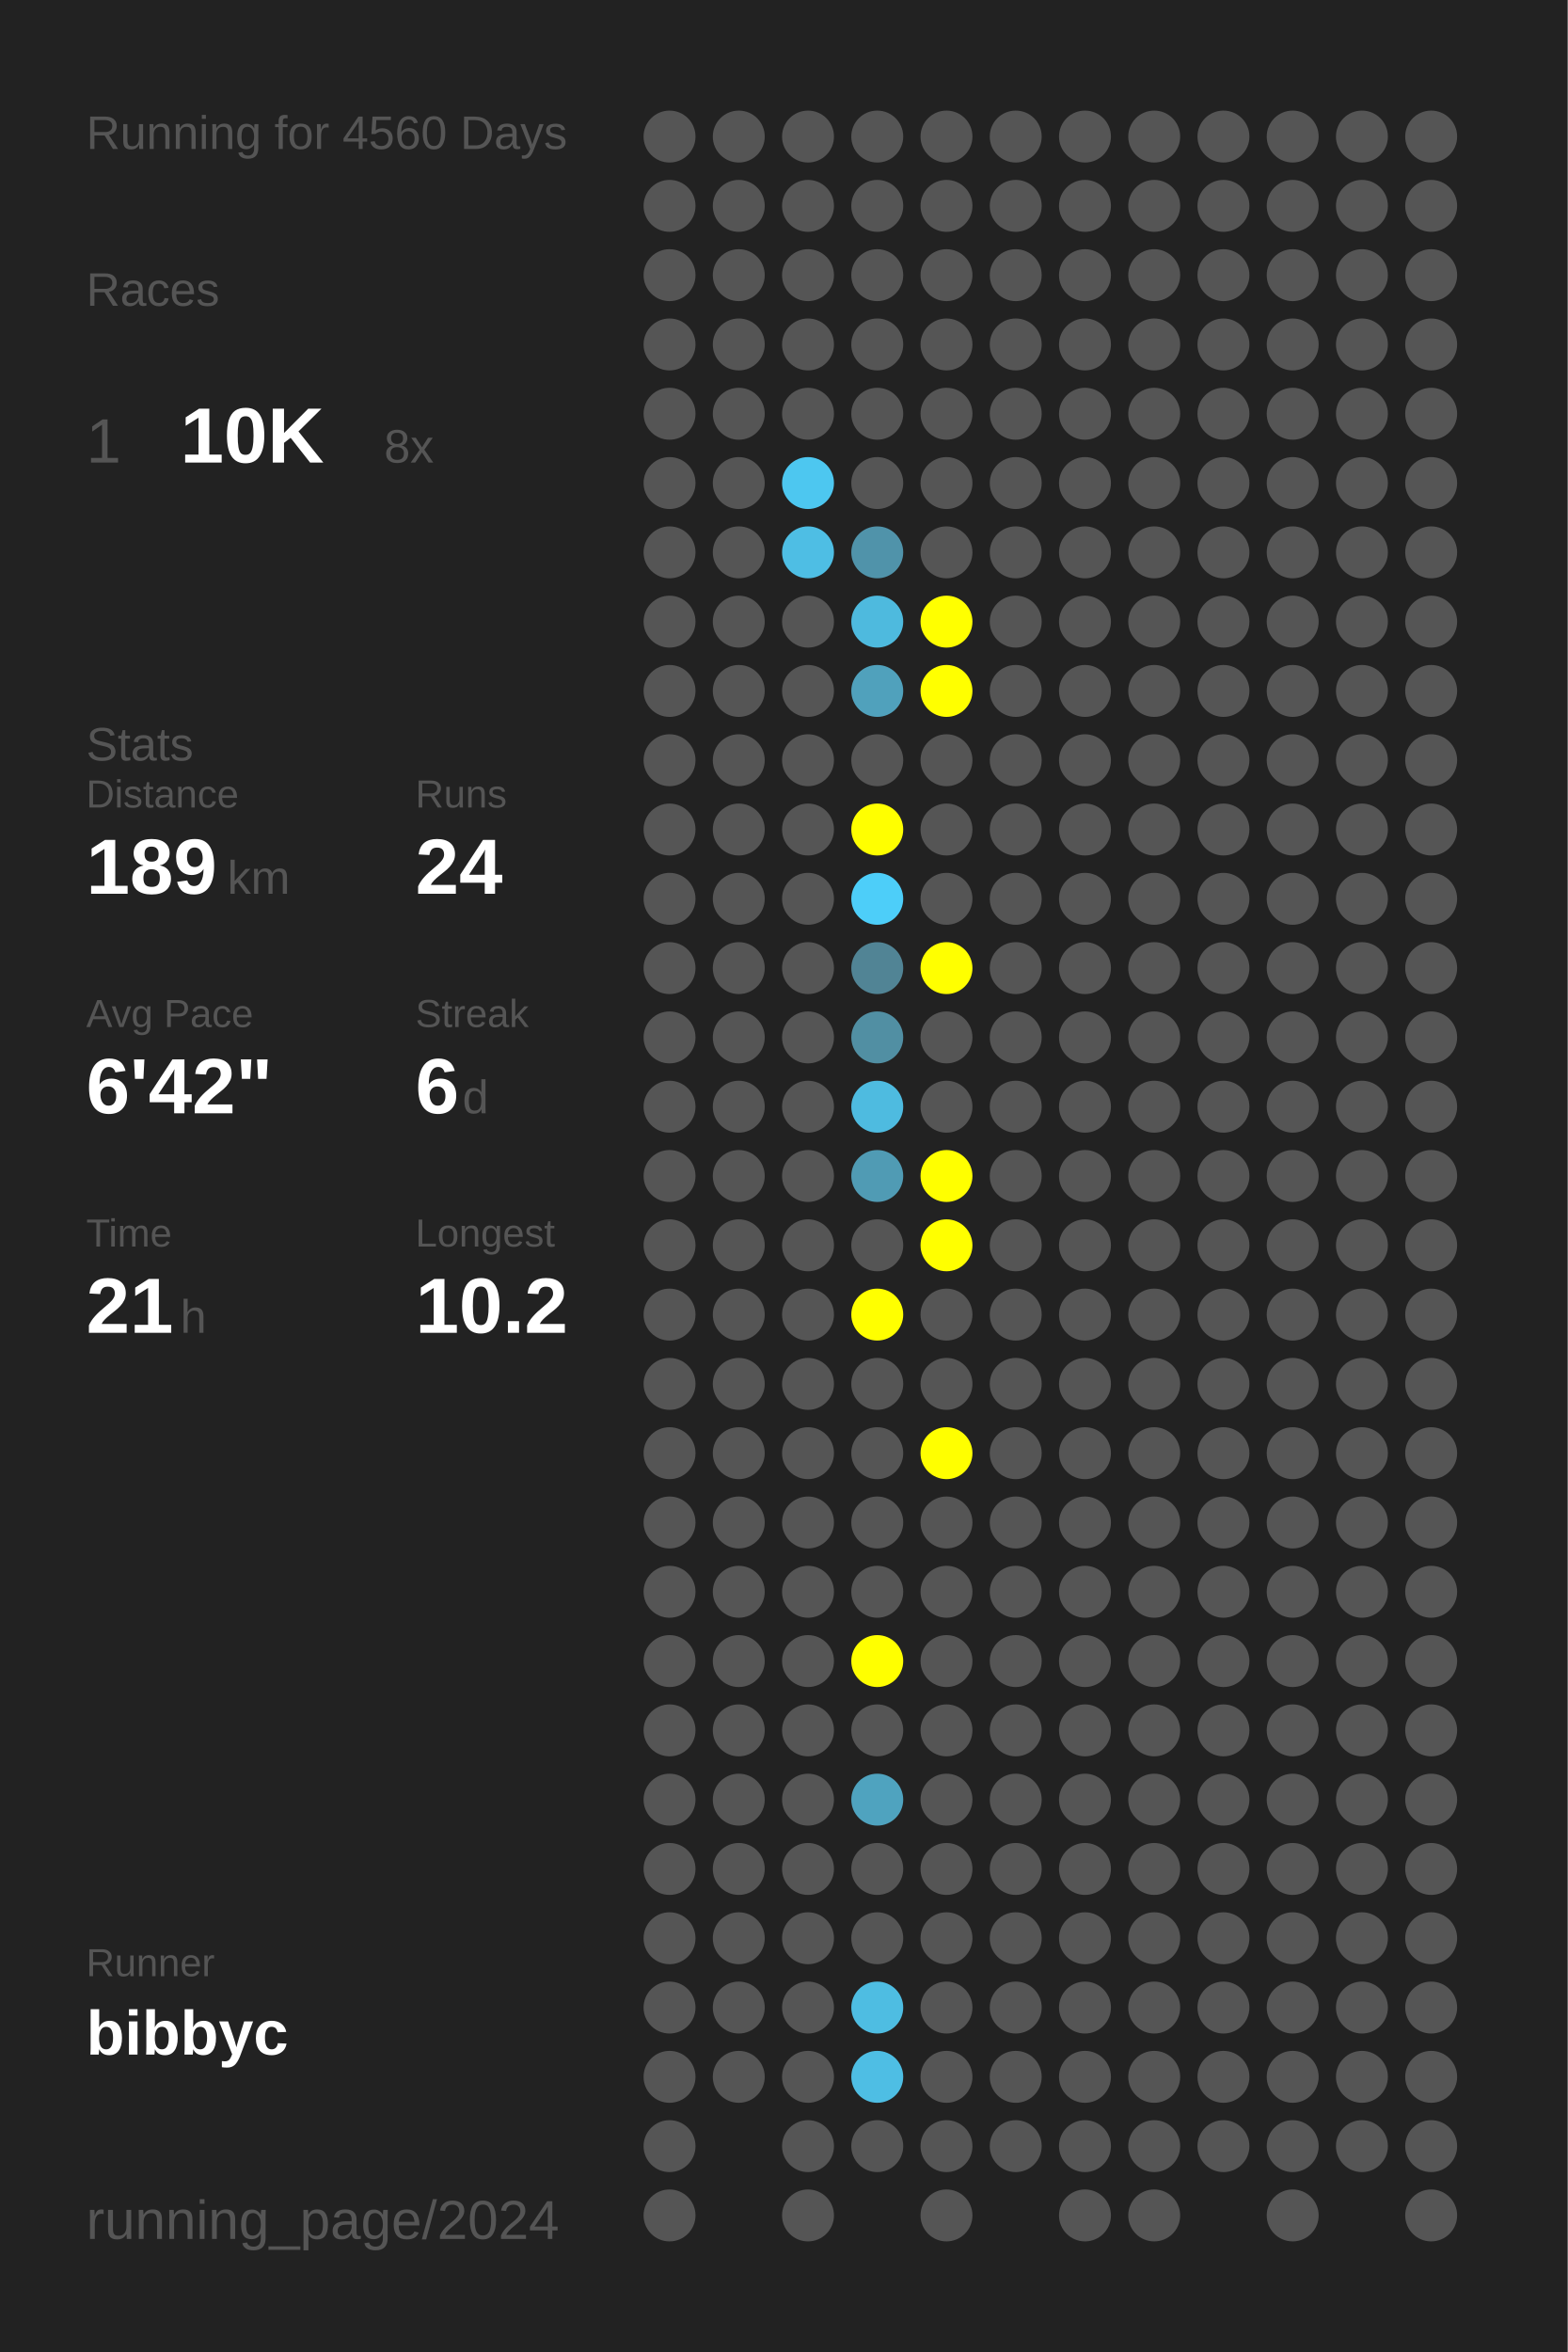
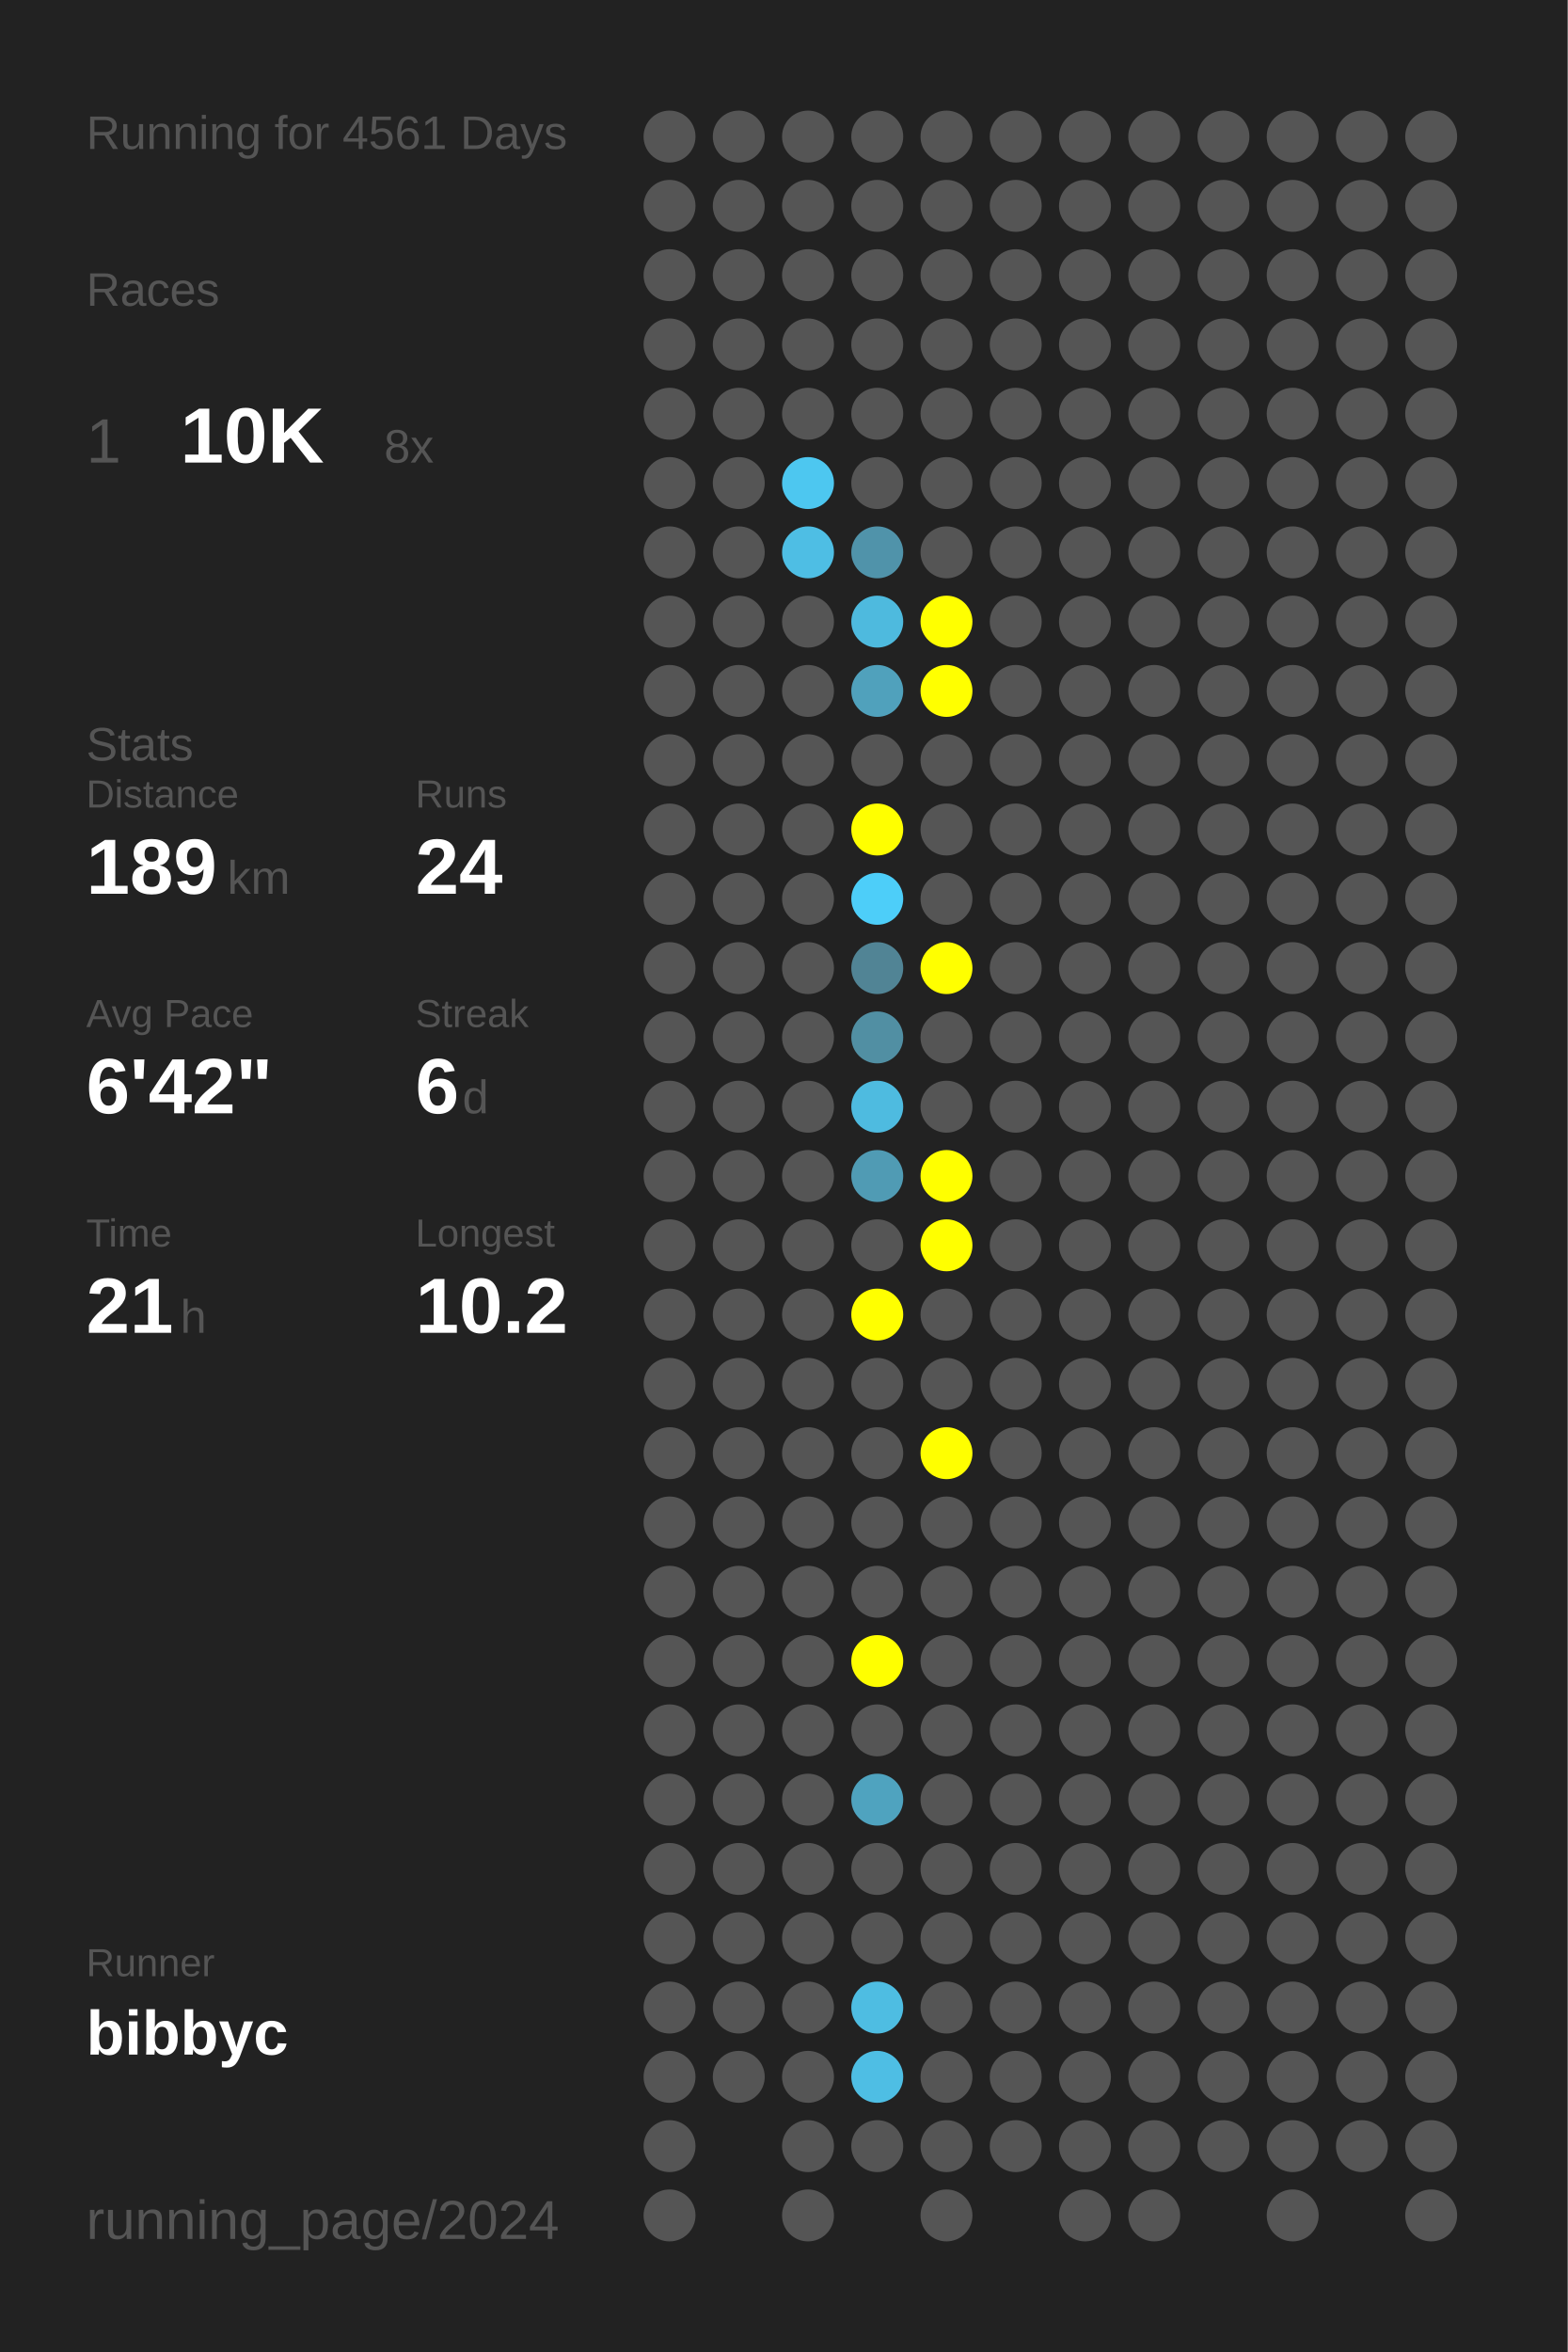
<svg xmlns="http://www.w3.org/2000/svg" baseProfile="full" height="300mm" version="1.1" viewBox="0,0,200,300" width="200mm">
  <defs />
  <rect fill="#222222" height="300" width="200" x="0" y="0" />
-   <text fill="#555555" style="font-size:6px; font-family:Arial;" x="11" y="19">Running for 4560 Days</text>
+   <text fill="#555555" style="font-size:6px; font-family:Arial;" x="11" y="19">Running for 4561 Days</text>
  <text fill="#555555" style="font-size:6px; font-family:Arial;" x="11" y="39">Races</text>
  <text fill="#555555" style="font-size:8px; font-family:Arial;" x="11" y="59">1</text>
  <text fill="#FFFFFF" style="font-size:10px; font-family:Arial; font-weight:bold;" x="23" y="59">10K</text>
  <text fill="#555555" style="font-size:6px; font-family:Arial;" x="49" y="59">8x</text>
  <text fill="#555555" style="font-size:6px; font-family:Arial;" x="11" y="97">Stats</text>
  <text fill="#555555" style="font-size:5px; font-family:Arial;" x="11" y="103">Distance</text>
  <text fill="#FFFFFF" style="font-size:10px; font-family:Arial; font-weight:bold;" x="11" y="114">189</text>
  <text fill="#555555" style="font-size:6px; font-family:Arial;" x="29" y="114">km</text>
  <text fill="#555555" style="font-size:5px; font-family:Arial;" x="53" y="103">Runs</text>
  <text fill="#FFFFFF" style="font-size:10px; font-family:Arial; font-weight:bold;" x="53" y="114">24</text>
  <text fill="#555555" style="font-size:5px; font-family:Arial;" x="11" y="131">Avg Pace</text>
  <text fill="#FFFFFF" style="font-size:10px; font-family:Arial; font-weight:bold;" x="11" y="142">6'42"</text>
  <text fill="#555555" style="font-size:5px; font-family:Arial;" x="53" y="131">Streak</text>
  <text fill="#FFFFFF" style="font-size:10px; font-family:Arial; font-weight:bold;" x="53" y="142">6</text>
  <text fill="#555555" style="font-size:6px; font-family:Arial;" x="59" y="142">d</text>
  <text fill="#555555" style="font-size:5px; font-family:Arial;" x="11" y="159">Time</text>
  <text fill="#FFFFFF" style="font-size:10px; font-family:Arial; font-weight:bold;" x="11" y="170">21</text>
  <text fill="#555555" style="font-size:6px; font-family:Arial;" x="23" y="170">h</text>
  <text fill="#555555" style="font-size:5px; font-family:Arial;" x="53" y="159">Longest</text>
  <text fill="#FFFFFF" style="font-size:10px; font-family:Arial; font-weight:bold;" x="53" y="170">10.2</text>
  <text fill="#555555" style="font-size:5px; font-family:Arial;" x="11" y="252.065">Runner</text>
  <text fill="#FFFFFF" style="font-size:8px; font-family:Arial; font-weight:bold;" x="11" y="262.065">bibbyc</text>
  <text fill="#555555" style="font-size:7px; font-family:Arial;" x="11" y="285.581">running_page/2024</text>
  <circle cx="85.417" cy="17.419" fill="#555555" r="3.312" />
  <circle cx="85.417" cy="26.258" fill="#555555" r="3.312" />
  <circle cx="85.417" cy="35.097" fill="#555555" r="3.312" />
  <circle cx="85.417" cy="43.935" fill="#555555" r="3.312" />
  <circle cx="85.417" cy="52.774" fill="#555555" r="3.312" />
  <circle cx="85.417" cy="61.613" fill="#555555" r="3.312" />
  <circle cx="85.417" cy="70.452" fill="#555555" r="3.312" />
  <circle cx="85.417" cy="79.29" fill="#555555" r="3.312" />
  <circle cx="85.417" cy="88.129" fill="#555555" r="3.312" />
  <circle cx="85.417" cy="96.968" fill="#555555" r="3.312" />
  <circle cx="85.417" cy="105.806" fill="#555555" r="3.312" />
  <circle cx="85.417" cy="114.645" fill="#555555" r="3.312" />
  <circle cx="85.417" cy="123.484" fill="#555555" r="3.312" />
  <circle cx="85.417" cy="132.323" fill="#555555" r="3.312" />
  <circle cx="85.417" cy="141.161" fill="#555555" r="3.312" />
  <circle cx="85.417" cy="150" fill="#555555" r="3.312" />
  <circle cx="85.417" cy="158.839" fill="#555555" r="3.312" />
  <circle cx="85.417" cy="167.677" fill="#555555" r="3.312" />
  <circle cx="85.417" cy="176.516" fill="#555555" r="3.312" />
  <circle cx="85.417" cy="185.355" fill="#555555" r="3.312" />
  <circle cx="85.417" cy="194.194" fill="#555555" r="3.312" />
  <circle cx="85.417" cy="203.032" fill="#555555" r="3.312" />
  <circle cx="85.417" cy="211.871" fill="#555555" r="3.312" />
  <circle cx="85.417" cy="220.71" fill="#555555" r="3.312" />
  <circle cx="85.417" cy="229.548" fill="#555555" r="3.312" />
  <circle cx="85.417" cy="238.387" fill="#555555" r="3.312" />
  <circle cx="85.417" cy="247.226" fill="#555555" r="3.312" />
  <circle cx="85.417" cy="256.065" fill="#555555" r="3.312" />
  <circle cx="85.417" cy="264.903" fill="#555555" r="3.312" />
  <circle cx="85.417" cy="273.742" fill="#555555" r="3.312" />
  <circle cx="85.417" cy="282.581" fill="#555555" r="3.312" />
  <circle cx="94.25" cy="17.419" fill="#555555" r="3.312" />
  <circle cx="94.25" cy="26.258" fill="#555555" r="3.312" />
  <circle cx="94.25" cy="35.097" fill="#555555" r="3.312" />
  <circle cx="94.25" cy="43.935" fill="#555555" r="3.312" />
  <circle cx="94.25" cy="52.774" fill="#555555" r="3.312" />
  <circle cx="94.25" cy="61.613" fill="#555555" r="3.312" />
  <circle cx="94.25" cy="70.452" fill="#555555" r="3.312" />
  <circle cx="94.25" cy="79.29" fill="#555555" r="3.312" />
  <circle cx="94.25" cy="88.129" fill="#555555" r="3.312" />
  <circle cx="94.25" cy="96.968" fill="#555555" r="3.312" />
  <circle cx="94.25" cy="105.806" fill="#555555" r="3.312" />
  <circle cx="94.25" cy="114.645" fill="#555555" r="3.312" />
  <circle cx="94.25" cy="123.484" fill="#555555" r="3.312" />
  <circle cx="94.25" cy="132.323" fill="#555555" r="3.312" />
  <circle cx="94.25" cy="141.161" fill="#555555" r="3.312" />
  <circle cx="94.25" cy="150" fill="#555555" r="3.312" />
  <circle cx="94.25" cy="158.839" fill="#555555" r="3.312" />
  <circle cx="94.25" cy="167.677" fill="#555555" r="3.312" />
  <circle cx="94.25" cy="176.516" fill="#555555" r="3.312" />
  <circle cx="94.25" cy="185.355" fill="#555555" r="3.312" />
  <circle cx="94.25" cy="194.194" fill="#555555" r="3.312" />
  <circle cx="94.25" cy="203.032" fill="#555555" r="3.312" />
  <circle cx="94.25" cy="211.871" fill="#555555" r="3.312" />
  <circle cx="94.25" cy="220.71" fill="#555555" r="3.312" />
  <circle cx="94.25" cy="229.548" fill="#555555" r="3.312" />
  <circle cx="94.25" cy="238.387" fill="#555555" r="3.312" />
  <circle cx="94.25" cy="247.226" fill="#555555" r="3.312" />
  <circle cx="94.25" cy="256.065" fill="#555555" r="3.312" />
  <circle cx="94.25" cy="264.903" fill="#555555" r="3.312" />
  <circle cx="103.083" cy="17.419" fill="#555555" r="3.312" />
  <circle cx="103.083" cy="26.258" fill="#555555" r="3.312" />
  <circle cx="103.083" cy="35.097" fill="#555555" r="3.312" />
  <circle cx="103.083" cy="43.935" fill="#555555" r="3.312" />
  <circle cx="103.083" cy="52.774" fill="#555555" r="3.312" />
  <circle cx="103.083" cy="61.613" fill="#4dc7f0" r="3.312" />
  <circle cx="103.083" cy="70.452" fill="#4ebee4" r="3.312" />
  <circle cx="103.083" cy="79.29" fill="#555555" r="3.312" />
  <circle cx="103.083" cy="88.129" fill="#555555" r="3.312" />
  <circle cx="103.083" cy="96.968" fill="#555555" r="3.312" />
  <circle cx="103.083" cy="105.806" fill="#555555" r="3.312" />
  <circle cx="103.083" cy="114.645" fill="#555555" r="3.312" />
  <circle cx="103.083" cy="123.484" fill="#555555" r="3.312" />
  <circle cx="103.083" cy="132.323" fill="#555555" r="3.312" />
  <circle cx="103.083" cy="141.161" fill="#555555" r="3.312" />
  <circle cx="103.083" cy="150" fill="#555555" r="3.312" />
  <circle cx="103.083" cy="158.839" fill="#555555" r="3.312" />
  <circle cx="103.083" cy="167.677" fill="#555555" r="3.312" />
  <circle cx="103.083" cy="176.516" fill="#555555" r="3.312" />
  <circle cx="103.083" cy="185.355" fill="#555555" r="3.312" />
  <circle cx="103.083" cy="194.194" fill="#555555" r="3.312" />
  <circle cx="103.083" cy="203.032" fill="#555555" r="3.312" />
  <circle cx="103.083" cy="211.871" fill="#555555" r="3.312" />
  <circle cx="103.083" cy="220.71" fill="#555555" r="3.312" />
  <circle cx="103.083" cy="229.548" fill="#555555" r="3.312" />
  <circle cx="103.083" cy="238.387" fill="#555555" r="3.312" />
  <circle cx="103.083" cy="247.226" fill="#555555" r="3.312" />
  <circle cx="103.083" cy="256.065" fill="#555555" r="3.312" />
  <circle cx="103.083" cy="264.903" fill="#555555" r="3.312" />
  <circle cx="103.083" cy="273.742" fill="#555555" r="3.312" />
  <circle cx="103.083" cy="282.581" fill="#555555" r="3.312" />
  <circle cx="111.917" cy="17.419" fill="#555555" r="3.312" />
  <circle cx="111.917" cy="26.258" fill="#555555" r="3.312" />
  <circle cx="111.917" cy="35.097" fill="#555555" r="3.312" />
  <circle cx="111.917" cy="43.935" fill="#555555" r="3.312" />
  <circle cx="111.917" cy="52.774" fill="#555555" r="3.312" />
  <circle cx="111.917" cy="61.613" fill="#555555" r="3.312" />
  <circle cx="111.917" cy="70.452" fill="#5093aa" r="3.312" />
  <circle cx="111.917" cy="79.29" fill="#4ebade" r="3.312" />
  <circle cx="111.917" cy="88.129" fill="#50a1bc" r="3.312" />
  <circle cx="111.917" cy="96.968" fill="#555555" r="3.312" />
  <circle cx="111.917" cy="105.806" fill="#FFFF00" r="3.312" />
  <circle cx="111.917" cy="114.645" fill="#4dcef9" r="3.312" />
  <circle cx="111.917" cy="123.484" fill="#518495" r="3.312" />
  <circle cx="111.917" cy="132.323" fill="#518fa3" r="3.312" />
  <circle cx="111.917" cy="141.161" fill="#4ebbe0" r="3.312" />
  <circle cx="111.917" cy="150" fill="#509bb4" r="3.312" />
  <circle cx="111.917" cy="158.839" fill="#555555" r="3.312" />
  <circle cx="111.917" cy="167.677" fill="#FFFF00" r="3.312" />
  <circle cx="111.917" cy="176.516" fill="#555555" r="3.312" />
  <circle cx="111.917" cy="185.355" fill="#555555" r="3.312" />
  <circle cx="111.917" cy="194.194" fill="#555555" r="3.312" />
  <circle cx="111.917" cy="203.032" fill="#555555" r="3.312" />
  <circle cx="111.917" cy="211.871" fill="#FFFF00" r="3.312" />
  <circle cx="111.917" cy="220.71" fill="#555555" r="3.312" />
  <circle cx="111.917" cy="229.548" fill="#4fa3bf" r="3.312" />
  <circle cx="111.917" cy="238.387" fill="#555555" r="3.312" />
  <circle cx="111.917" cy="247.226" fill="#555555" r="3.312" />
  <circle cx="111.917" cy="256.065" fill="#4ebde2" r="3.312" />
  <circle cx="111.917" cy="264.903" fill="#4ebee4" r="3.312" />
  <circle cx="111.917" cy="273.742" fill="#555555" r="3.312" />
  <circle cx="120.75" cy="17.419" fill="#555555" r="3.312" />
  <circle cx="120.75" cy="26.258" fill="#555555" r="3.312" />
  <circle cx="120.75" cy="35.097" fill="#555555" r="3.312" />
  <circle cx="120.75" cy="43.935" fill="#555555" r="3.312" />
  <circle cx="120.75" cy="52.774" fill="#555555" r="3.312" />
  <circle cx="120.75" cy="61.613" fill="#555555" r="3.312" />
  <circle cx="120.75" cy="70.452" fill="#555555" r="3.312" />
  <circle cx="120.75" cy="79.29" fill="#FFFF00" r="3.312" />
  <circle cx="120.75" cy="88.129" fill="#FFFF00" r="3.312" />
  <circle cx="120.75" cy="96.968" fill="#555555" r="3.312" />
  <circle cx="120.75" cy="105.806" fill="#555555" r="3.312" />
  <circle cx="120.75" cy="114.645" fill="#555555" r="3.312" />
  <circle cx="120.75" cy="123.484" fill="#FFFF00" r="3.312" />
  <circle cx="120.75" cy="132.323" fill="#555555" r="3.312" />
  <circle cx="120.75" cy="141.161" fill="#555555" r="3.312" />
  <circle cx="120.75" cy="150" fill="#FFFF00" r="3.312" />
  <circle cx="120.75" cy="158.839" fill="#FFFF00" r="3.312" />
  <circle cx="120.75" cy="167.677" fill="#555555" r="3.312" />
  <circle cx="120.75" cy="176.516" fill="#555555" r="3.312" />
  <circle cx="120.75" cy="185.355" fill="#FFFF00" r="3.312" />
  <circle cx="120.75" cy="194.194" fill="#555555" r="3.312" />
  <circle cx="120.75" cy="203.032" fill="#555555" r="3.312" />
  <circle cx="120.75" cy="211.871" fill="#555555" r="3.312" />
  <circle cx="120.75" cy="220.71" fill="#555555" r="3.312" />
  <circle cx="120.75" cy="229.548" fill="#555555" r="3.312" />
  <circle cx="120.75" cy="238.387" fill="#555555" r="3.312" />
  <circle cx="120.75" cy="247.226" fill="#555555" r="3.312" />
  <circle cx="120.75" cy="256.065" fill="#555555" r="3.312" />
  <circle cx="120.75" cy="264.903" fill="#555555" r="3.312" />
  <circle cx="120.75" cy="273.742" fill="#555555" r="3.312" />
  <circle cx="120.75" cy="282.581" fill="#555555" r="3.312" />
  <circle cx="129.583" cy="17.419" fill="#555555" r="3.312" />
  <circle cx="129.583" cy="26.258" fill="#555555" r="3.312" />
  <circle cx="129.583" cy="35.097" fill="#555555" r="3.312" />
  <circle cx="129.583" cy="43.935" fill="#555555" r="3.312" />
  <circle cx="129.583" cy="52.774" fill="#555555" r="3.312" />
  <circle cx="129.583" cy="61.613" fill="#555555" r="3.312" />
  <circle cx="129.583" cy="70.452" fill="#555555" r="3.312" />
  <circle cx="129.583" cy="79.29" fill="#555555" r="3.312" />
  <circle cx="129.583" cy="88.129" fill="#555555" r="3.312" />
  <circle cx="129.583" cy="96.968" fill="#555555" r="3.312" />
  <circle cx="129.583" cy="105.806" fill="#555555" r="3.312" />
  <circle cx="129.583" cy="114.645" fill="#555555" r="3.312" />
  <circle cx="129.583" cy="123.484" fill="#555555" r="3.312" />
  <circle cx="129.583" cy="132.323" fill="#555555" r="3.312" />
  <circle cx="129.583" cy="141.161" fill="#555555" r="3.312" />
  <circle cx="129.583" cy="150" fill="#555555" r="3.312" />
  <circle cx="129.583" cy="158.839" fill="#555555" r="3.312" />
  <circle cx="129.583" cy="167.677" fill="#555555" r="3.312" />
  <circle cx="129.583" cy="176.516" fill="#555555" r="3.312" />
  <circle cx="129.583" cy="185.355" fill="#555555" r="3.312" />
  <circle cx="129.583" cy="194.194" fill="#555555" r="3.312" />
  <circle cx="129.583" cy="203.032" fill="#555555" r="3.312" />
  <circle cx="129.583" cy="211.871" fill="#555555" r="3.312" />
  <circle cx="129.583" cy="220.71" fill="#555555" r="3.312" />
  <circle cx="129.583" cy="229.548" fill="#555555" r="3.312" />
  <circle cx="129.583" cy="238.387" fill="#555555" r="3.312" />
  <circle cx="129.583" cy="247.226" fill="#555555" r="3.312" />
  <circle cx="129.583" cy="256.065" fill="#555555" r="3.312" />
  <circle cx="129.583" cy="264.903" fill="#555555" r="3.312" />
  <circle cx="129.583" cy="273.742" fill="#555555" r="3.312" />
  <circle cx="138.417" cy="17.419" fill="#555555" r="3.312" />
  <circle cx="138.417" cy="26.258" fill="#555555" r="3.312" />
  <circle cx="138.417" cy="35.097" fill="#555555" r="3.312" />
  <circle cx="138.417" cy="43.935" fill="#555555" r="3.312" />
  <circle cx="138.417" cy="52.774" fill="#555555" r="3.312" />
  <circle cx="138.417" cy="61.613" fill="#555555" r="3.312" />
  <circle cx="138.417" cy="70.452" fill="#555555" r="3.312" />
  <circle cx="138.417" cy="79.29" fill="#555555" r="3.312" />
  <circle cx="138.417" cy="88.129" fill="#555555" r="3.312" />
  <circle cx="138.417" cy="96.968" fill="#555555" r="3.312" />
  <circle cx="138.417" cy="105.806" fill="#555555" r="3.312" />
  <circle cx="138.417" cy="114.645" fill="#555555" r="3.312" />
  <circle cx="138.417" cy="123.484" fill="#555555" r="3.312" />
  <circle cx="138.417" cy="132.323" fill="#555555" r="3.312" />
  <circle cx="138.417" cy="141.161" fill="#555555" r="3.312" />
  <circle cx="138.417" cy="150" fill="#555555" r="3.312" />
  <circle cx="138.417" cy="158.839" fill="#555555" r="3.312" />
  <circle cx="138.417" cy="167.677" fill="#555555" r="3.312" />
  <circle cx="138.417" cy="176.516" fill="#555555" r="3.312" />
  <circle cx="138.417" cy="185.355" fill="#555555" r="3.312" />
  <circle cx="138.417" cy="194.194" fill="#555555" r="3.312" />
  <circle cx="138.417" cy="203.032" fill="#555555" r="3.312" />
  <circle cx="138.417" cy="211.871" fill="#555555" r="3.312" />
  <circle cx="138.417" cy="220.71" fill="#555555" r="3.312" />
  <circle cx="138.417" cy="229.548" fill="#555555" r="3.312" />
  <circle cx="138.417" cy="238.387" fill="#555555" r="3.312" />
  <circle cx="138.417" cy="247.226" fill="#555555" r="3.312" />
  <circle cx="138.417" cy="256.065" fill="#555555" r="3.312" />
  <circle cx="138.417" cy="264.903" fill="#555555" r="3.312" />
  <circle cx="138.417" cy="273.742" fill="#555555" r="3.312" />
  <circle cx="138.417" cy="282.581" fill="#555555" r="3.312" />
  <circle cx="147.25" cy="17.419" fill="#555555" r="3.312" />
  <circle cx="147.25" cy="26.258" fill="#555555" r="3.312" />
  <circle cx="147.25" cy="35.097" fill="#555555" r="3.312" />
  <circle cx="147.25" cy="43.935" fill="#555555" r="3.312" />
  <circle cx="147.25" cy="52.774" fill="#555555" r="3.312" />
  <circle cx="147.25" cy="61.613" fill="#555555" r="3.312" />
  <circle cx="147.25" cy="70.452" fill="#555555" r="3.312" />
  <circle cx="147.25" cy="79.29" fill="#555555" r="3.312" />
  <circle cx="147.25" cy="88.129" fill="#555555" r="3.312" />
  <circle cx="147.25" cy="96.968" fill="#555555" r="3.312" />
  <circle cx="147.25" cy="105.806" fill="#555555" r="3.312" />
  <circle cx="147.25" cy="114.645" fill="#555555" r="3.312" />
  <circle cx="147.25" cy="123.484" fill="#555555" r="3.312" />
  <circle cx="147.25" cy="132.323" fill="#555555" r="3.312" />
  <circle cx="147.25" cy="141.161" fill="#555555" r="3.312" />
  <circle cx="147.25" cy="150" fill="#555555" r="3.312" />
  <circle cx="147.25" cy="158.839" fill="#555555" r="3.312" />
  <circle cx="147.25" cy="167.677" fill="#555555" r="3.312" />
  <circle cx="147.25" cy="176.516" fill="#555555" r="3.312" />
  <circle cx="147.25" cy="185.355" fill="#555555" r="3.312" />
  <circle cx="147.25" cy="194.194" fill="#555555" r="3.312" />
  <circle cx="147.25" cy="203.032" fill="#555555" r="3.312" />
  <circle cx="147.25" cy="211.871" fill="#555555" r="3.312" />
  <circle cx="147.25" cy="220.71" fill="#555555" r="3.312" />
  <circle cx="147.25" cy="229.548" fill="#555555" r="3.312" />
  <circle cx="147.25" cy="238.387" fill="#555555" r="3.312" />
  <circle cx="147.25" cy="247.226" fill="#555555" r="3.312" />
  <circle cx="147.25" cy="256.065" fill="#555555" r="3.312" />
  <circle cx="147.25" cy="264.903" fill="#555555" r="3.312" />
  <circle cx="147.25" cy="273.742" fill="#555555" r="3.312" />
  <circle cx="147.25" cy="282.581" fill="#555555" r="3.312" />
  <circle cx="156.083" cy="17.419" fill="#555555" r="3.312" />
  <circle cx="156.083" cy="26.258" fill="#555555" r="3.312" />
  <circle cx="156.083" cy="35.097" fill="#555555" r="3.312" />
  <circle cx="156.083" cy="43.935" fill="#555555" r="3.312" />
  <circle cx="156.083" cy="52.774" fill="#555555" r="3.312" />
  <circle cx="156.083" cy="61.613" fill="#555555" r="3.312" />
  <circle cx="156.083" cy="70.452" fill="#555555" r="3.312" />
  <circle cx="156.083" cy="79.29" fill="#555555" r="3.312" />
  <circle cx="156.083" cy="88.129" fill="#555555" r="3.312" />
  <circle cx="156.083" cy="96.968" fill="#555555" r="3.312" />
  <circle cx="156.083" cy="105.806" fill="#555555" r="3.312" />
  <circle cx="156.083" cy="114.645" fill="#555555" r="3.312" />
  <circle cx="156.083" cy="123.484" fill="#555555" r="3.312" />
  <circle cx="156.083" cy="132.323" fill="#555555" r="3.312" />
  <circle cx="156.083" cy="141.161" fill="#555555" r="3.312" />
  <circle cx="156.083" cy="150" fill="#555555" r="3.312" />
  <circle cx="156.083" cy="158.839" fill="#555555" r="3.312" />
  <circle cx="156.083" cy="167.677" fill="#555555" r="3.312" />
  <circle cx="156.083" cy="176.516" fill="#555555" r="3.312" />
  <circle cx="156.083" cy="185.355" fill="#555555" r="3.312" />
  <circle cx="156.083" cy="194.194" fill="#555555" r="3.312" />
  <circle cx="156.083" cy="203.032" fill="#555555" r="3.312" />
  <circle cx="156.083" cy="211.871" fill="#555555" r="3.312" />
  <circle cx="156.083" cy="220.71" fill="#555555" r="3.312" />
  <circle cx="156.083" cy="229.548" fill="#555555" r="3.312" />
  <circle cx="156.083" cy="238.387" fill="#555555" r="3.312" />
  <circle cx="156.083" cy="247.226" fill="#555555" r="3.312" />
  <circle cx="156.083" cy="256.065" fill="#555555" r="3.312" />
  <circle cx="156.083" cy="264.903" fill="#555555" r="3.312" />
  <circle cx="156.083" cy="273.742" fill="#555555" r="3.312" />
  <circle cx="164.917" cy="17.419" fill="#555555" r="3.312" />
  <circle cx="164.917" cy="26.258" fill="#555555" r="3.312" />
  <circle cx="164.917" cy="35.097" fill="#555555" r="3.312" />
  <circle cx="164.917" cy="43.935" fill="#555555" r="3.312" />
  <circle cx="164.917" cy="52.774" fill="#555555" r="3.312" />
  <circle cx="164.917" cy="61.613" fill="#555555" r="3.312" />
  <circle cx="164.917" cy="70.452" fill="#555555" r="3.312" />
  <circle cx="164.917" cy="79.29" fill="#555555" r="3.312" />
  <circle cx="164.917" cy="88.129" fill="#555555" r="3.312" />
  <circle cx="164.917" cy="96.968" fill="#555555" r="3.312" />
  <circle cx="164.917" cy="105.806" fill="#555555" r="3.312" />
  <circle cx="164.917" cy="114.645" fill="#555555" r="3.312" />
  <circle cx="164.917" cy="123.484" fill="#555555" r="3.312" />
  <circle cx="164.917" cy="132.323" fill="#555555" r="3.312" />
  <circle cx="164.917" cy="141.161" fill="#555555" r="3.312" />
  <circle cx="164.917" cy="150" fill="#555555" r="3.312" />
  <circle cx="164.917" cy="158.839" fill="#555555" r="3.312" />
  <circle cx="164.917" cy="167.677" fill="#555555" r="3.312" />
  <circle cx="164.917" cy="176.516" fill="#555555" r="3.312" />
  <circle cx="164.917" cy="185.355" fill="#555555" r="3.312" />
  <circle cx="164.917" cy="194.194" fill="#555555" r="3.312" />
  <circle cx="164.917" cy="203.032" fill="#555555" r="3.312" />
  <circle cx="164.917" cy="211.871" fill="#555555" r="3.312" />
  <circle cx="164.917" cy="220.71" fill="#555555" r="3.312" />
  <circle cx="164.917" cy="229.548" fill="#555555" r="3.312" />
  <circle cx="164.917" cy="238.387" fill="#555555" r="3.312" />
  <circle cx="164.917" cy="247.226" fill="#555555" r="3.312" />
  <circle cx="164.917" cy="256.065" fill="#555555" r="3.312" />
  <circle cx="164.917" cy="264.903" fill="#555555" r="3.312" />
  <circle cx="164.917" cy="273.742" fill="#555555" r="3.312" />
  <circle cx="164.917" cy="282.581" fill="#555555" r="3.312" />
  <circle cx="173.75" cy="17.419" fill="#555555" r="3.312" />
  <circle cx="173.75" cy="26.258" fill="#555555" r="3.312" />
  <circle cx="173.75" cy="35.097" fill="#555555" r="3.312" />
  <circle cx="173.75" cy="43.935" fill="#555555" r="3.312" />
  <circle cx="173.75" cy="52.774" fill="#555555" r="3.312" />
  <circle cx="173.75" cy="61.613" fill="#555555" r="3.312" />
  <circle cx="173.75" cy="70.452" fill="#555555" r="3.312" />
  <circle cx="173.75" cy="79.29" fill="#555555" r="3.312" />
  <circle cx="173.75" cy="88.129" fill="#555555" r="3.312" />
  <circle cx="173.75" cy="96.968" fill="#555555" r="3.312" />
  <circle cx="173.75" cy="105.806" fill="#555555" r="3.312" />
  <circle cx="173.75" cy="114.645" fill="#555555" r="3.312" />
  <circle cx="173.75" cy="123.484" fill="#555555" r="3.312" />
  <circle cx="173.75" cy="132.323" fill="#555555" r="3.312" />
  <circle cx="173.75" cy="141.161" fill="#555555" r="3.312" />
  <circle cx="173.75" cy="150" fill="#555555" r="3.312" />
  <circle cx="173.75" cy="158.839" fill="#555555" r="3.312" />
  <circle cx="173.75" cy="167.677" fill="#555555" r="3.312" />
  <circle cx="173.75" cy="176.516" fill="#555555" r="3.312" />
  <circle cx="173.75" cy="185.355" fill="#555555" r="3.312" />
  <circle cx="173.75" cy="194.194" fill="#555555" r="3.312" />
  <circle cx="173.75" cy="203.032" fill="#555555" r="3.312" />
  <circle cx="173.75" cy="211.871" fill="#555555" r="3.312" />
  <circle cx="173.75" cy="220.71" fill="#555555" r="3.312" />
  <circle cx="173.75" cy="229.548" fill="#555555" r="3.312" />
  <circle cx="173.75" cy="238.387" fill="#555555" r="3.312" />
  <circle cx="173.75" cy="247.226" fill="#555555" r="3.312" />
  <circle cx="173.75" cy="256.065" fill="#555555" r="3.312" />
  <circle cx="173.75" cy="264.903" fill="#555555" r="3.312" />
  <circle cx="173.75" cy="273.742" fill="#555555" r="3.312" />
  <circle cx="182.583" cy="17.419" fill="#555555" r="3.312" />
  <circle cx="182.583" cy="26.258" fill="#555555" r="3.312" />
  <circle cx="182.583" cy="35.097" fill="#555555" r="3.312" />
  <circle cx="182.583" cy="43.935" fill="#555555" r="3.312" />
  <circle cx="182.583" cy="52.774" fill="#555555" r="3.312" />
  <circle cx="182.583" cy="61.613" fill="#555555" r="3.312" />
  <circle cx="182.583" cy="70.452" fill="#555555" r="3.312" />
  <circle cx="182.583" cy="79.29" fill="#555555" r="3.312" />
  <circle cx="182.583" cy="88.129" fill="#555555" r="3.312" />
  <circle cx="182.583" cy="96.968" fill="#555555" r="3.312" />
  <circle cx="182.583" cy="105.806" fill="#555555" r="3.312" />
  <circle cx="182.583" cy="114.645" fill="#555555" r="3.312" />
  <circle cx="182.583" cy="123.484" fill="#555555" r="3.312" />
  <circle cx="182.583" cy="132.323" fill="#555555" r="3.312" />
  <circle cx="182.583" cy="141.161" fill="#555555" r="3.312" />
  <circle cx="182.583" cy="150" fill="#555555" r="3.312" />
  <circle cx="182.583" cy="158.839" fill="#555555" r="3.312" />
  <circle cx="182.583" cy="167.677" fill="#555555" r="3.312" />
  <circle cx="182.583" cy="176.516" fill="#555555" r="3.312" />
  <circle cx="182.583" cy="185.355" fill="#555555" r="3.312" />
  <circle cx="182.583" cy="194.194" fill="#555555" r="3.312" />
  <circle cx="182.583" cy="203.032" fill="#555555" r="3.312" />
  <circle cx="182.583" cy="211.871" fill="#555555" r="3.312" />
  <circle cx="182.583" cy="220.71" fill="#555555" r="3.312" />
  <circle cx="182.583" cy="229.548" fill="#555555" r="3.312" />
  <circle cx="182.583" cy="238.387" fill="#555555" r="3.312" />
  <circle cx="182.583" cy="247.226" fill="#555555" r="3.312" />
  <circle cx="182.583" cy="256.065" fill="#555555" r="3.312" />
  <circle cx="182.583" cy="264.903" fill="#555555" r="3.312" />
  <circle cx="182.583" cy="273.742" fill="#555555" r="3.312" />
  <circle cx="182.583" cy="282.581" fill="#555555" r="3.312" />
</svg>
